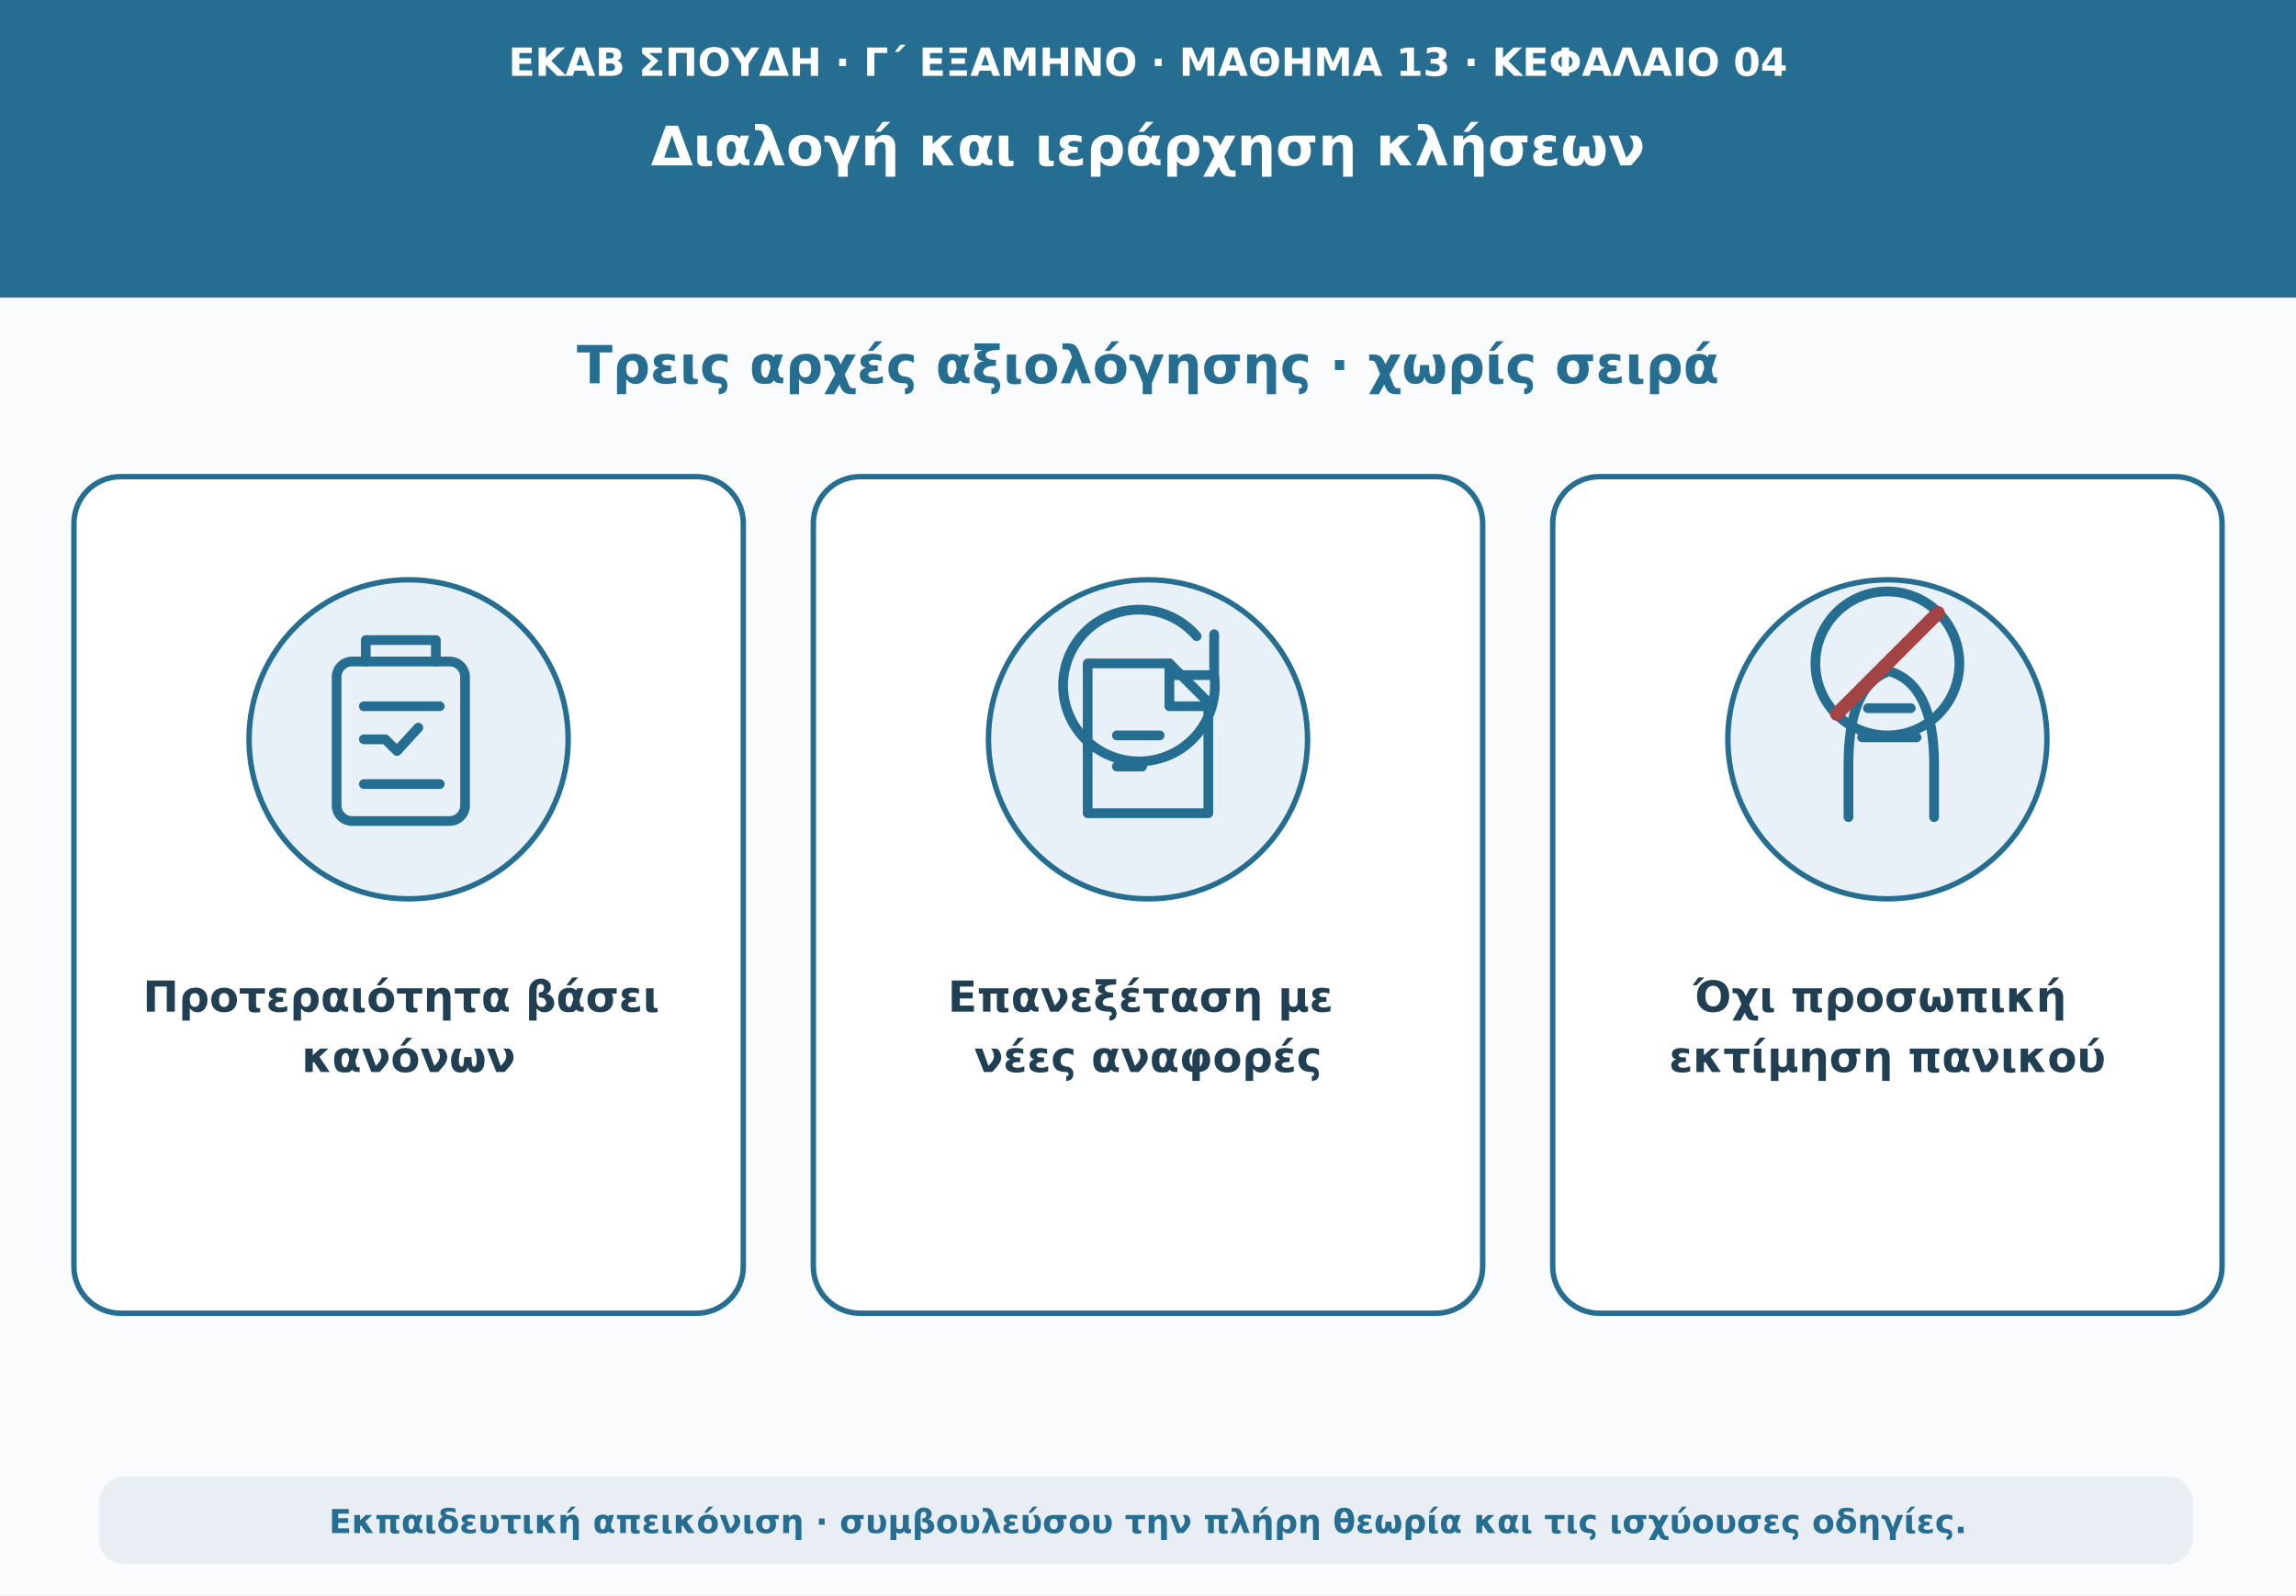
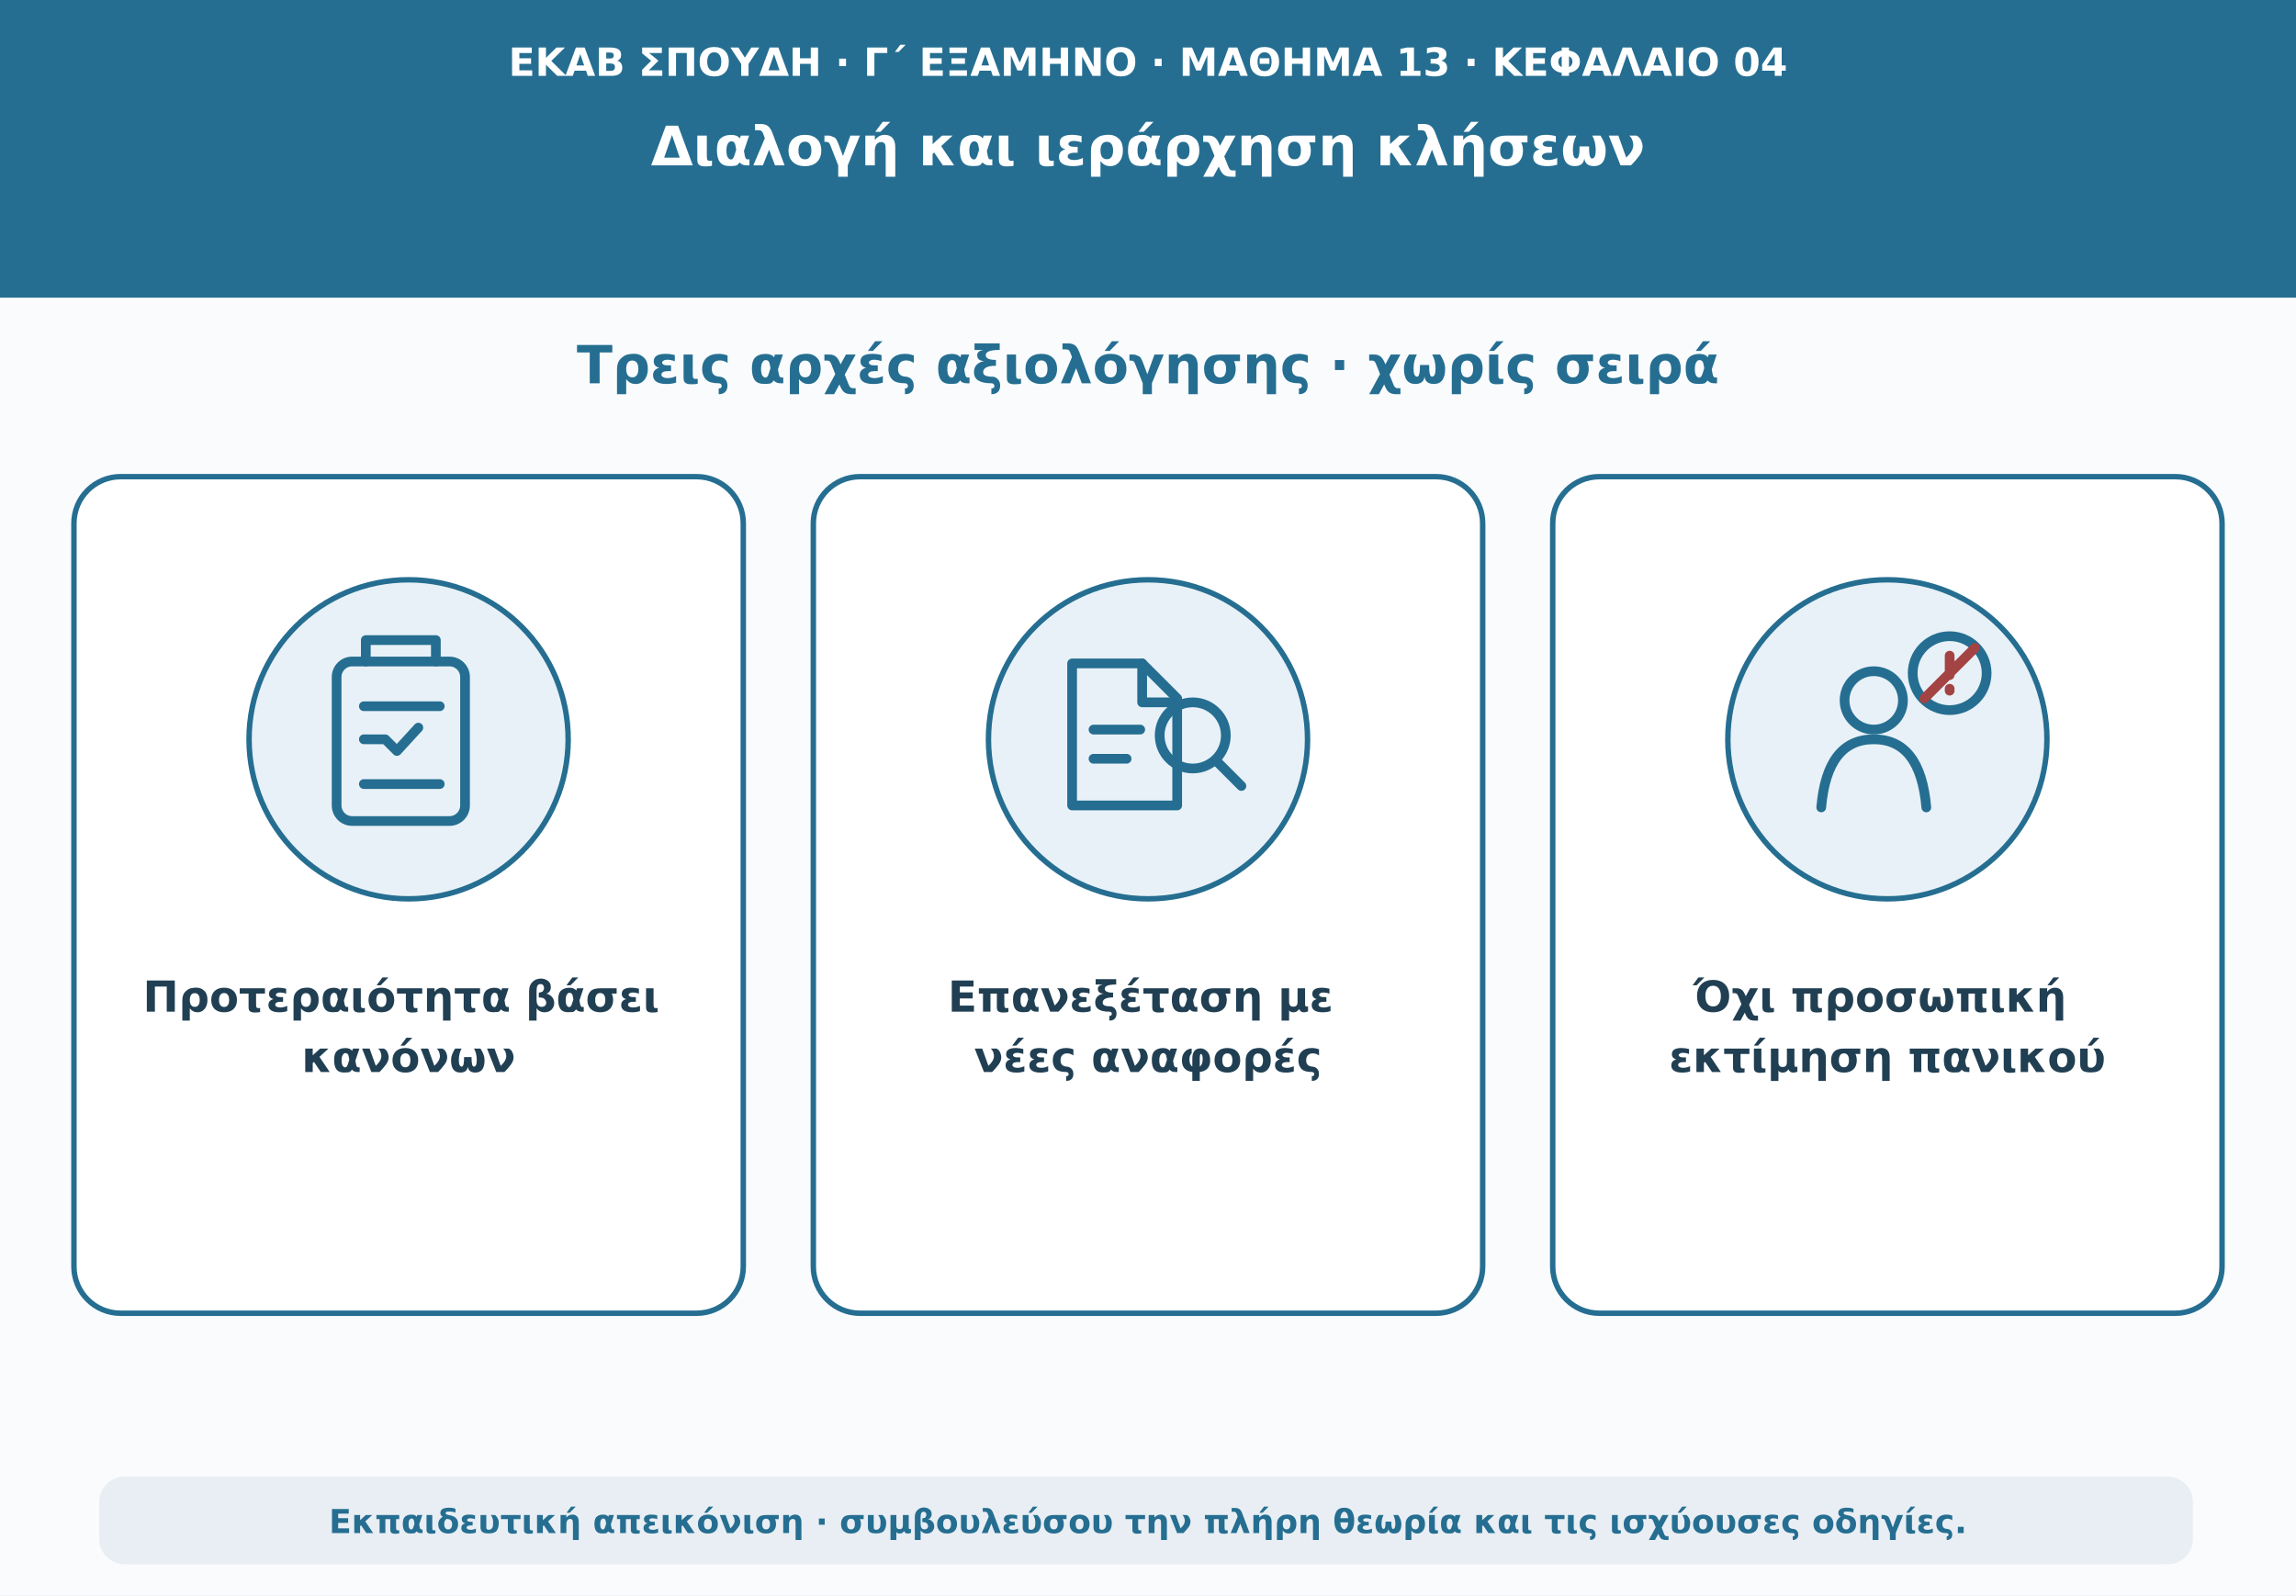
<svg xmlns="http://www.w3.org/2000/svg" viewBox="0 0 1180 820" role="img" aria-labelledby="t d">
  <rect width="1180" height="820" fill="#f9fbfd" />
  <path d="M0 0H1180V153H0Z" fill="#256e91" />
  <text x="590" y="39" text-anchor="middle" font-family="DejaVu Sans,Arial,sans-serif" font-size="20" font-weight="690" fill="#ffffff">ΕΚΑΒ ΣΠΟΥΔΗ · Γ΄ ΕΞΑΜΗΝΟ · ΜΑΘΗΜΑ 13 · ΚΕΦΑΛΑΙΟ 04</text>
  <text x="590" y="85" text-anchor="middle" font-family="DejaVu Sans,Arial,sans-serif" font-size="28" font-weight="760" fill="#ffffff">Διαλογή και ιεράρχηση κλήσεων</text>
  <text x="590" y="197" text-anchor="middle" font-family="DejaVu Sans,Arial,sans-serif" font-size="27" font-weight="740" fill="#256e91">Τρεις αρχές αξιολόγησης · χωρίς σειρά</text>
  <g fill="#ffffff" stroke="#256e91" stroke-width="2.8">
    <rect x="38" y="245" width="344" height="430" rx="24" />
    <rect x="418" y="245" width="344" height="430" rx="24" />
    <rect x="798" y="245" width="344" height="430" rx="24" />
  </g>
  <g fill="#e8f1f7" stroke="#256e91" stroke-width="2.8">
    <circle cx="210" cy="380" r="82" />
    <circle cx="590" cy="380" r="82" />
    <circle cx="970" cy="380" r="82" />
  </g>
  <g fill="none" stroke="#256e91" stroke-width="5" stroke-linecap="round" stroke-linejoin="round">
    <rect x="173" y="340" width="66" height="82" rx="8" />
    <path d="M188 340v-11h36v11M187 363h39M187 380h11l6 6 11-12M187 403h39" />
-     <path d="M561 341h40l20 20v57h-62v-77Z" />
-     <path d="M601 341v22h20M574 378h22M574 394h13" />
-     <path d="M624 347a39 39 0 1 1-9-20M624 326v21h-21" />
-     <path d="M950 420v-27q0-41 21-48 23 7 23 48v27M960 364h22M957 379h28" />
-     <circle cx="970" cy="341" r="37" />
-     <path d="M944 367l52-52" stroke="#a44343" stroke-width="7" />
+     <path d="M551 341h36l18 18v55h-54v-73Z" />
+     <path d="M587 341v20h18M562 375h24M562 390h17" />
+     <circle cx="613" cy="378" r="17" />
+     <path d="M625 391l13 13" />
+     <circle cx="963" cy="360" r="15" />
+     <path d="M936 415q3-35 27-35t27 35" />
+     <circle cx="1002" cy="346" r="19" />
+     <path d="M1002 337v10m0 7v1M989 359l26-26" stroke="#a44343" stroke-width="5" />
  </g>
  <g text-anchor="middle" font-family="DejaVu Sans,Arial,sans-serif" fill="#213f53" font-size="22" font-weight="700">
    <text x="210" y="520">
      <tspan x="210">Προτεραιότητα βάσει</tspan>
      <tspan x="210" dy="31">κανόνων</tspan>
    </text>
    <text x="590" y="520">
      <tspan x="590">Επανεξέταση με</tspan>
      <tspan x="590" dy="31">νέες αναφορές</tspan>
    </text>
    <text x="970" y="520">
      <tspan x="970">Όχι προσωπική</tspan>
      <tspan x="970" dy="31">εκτίμηση πανικού</tspan>
    </text>
  </g>
  <rect x="51" y="759" width="1076" height="45" rx="13" fill="#e8eef3" />
  <text x="590" y="788" text-anchor="middle" font-family="DejaVu Sans,Arial,sans-serif" font-size="17" font-weight="610" fill="#256e91">Εκπαιδευτική απεικόνιση · συμβουλεύσου την πλήρη θεωρία και τις ισχύουσες οδηγίες.</text>
</svg>
